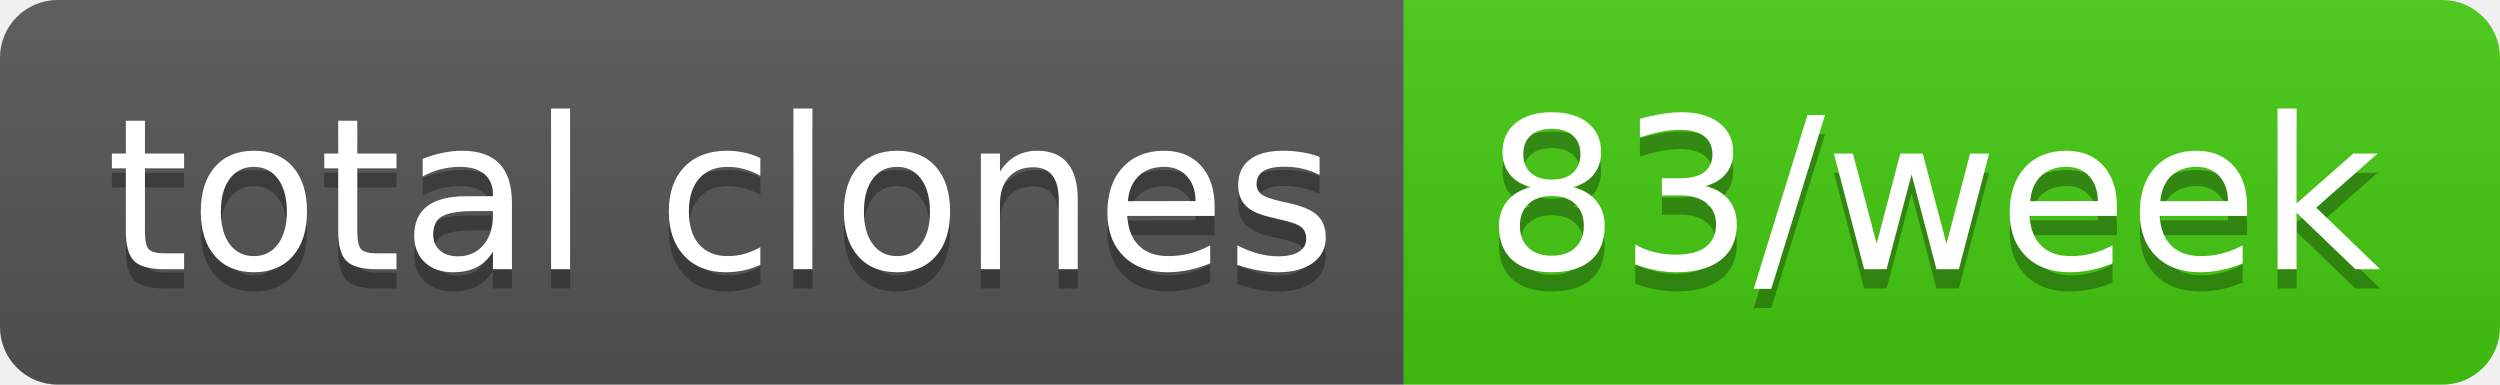
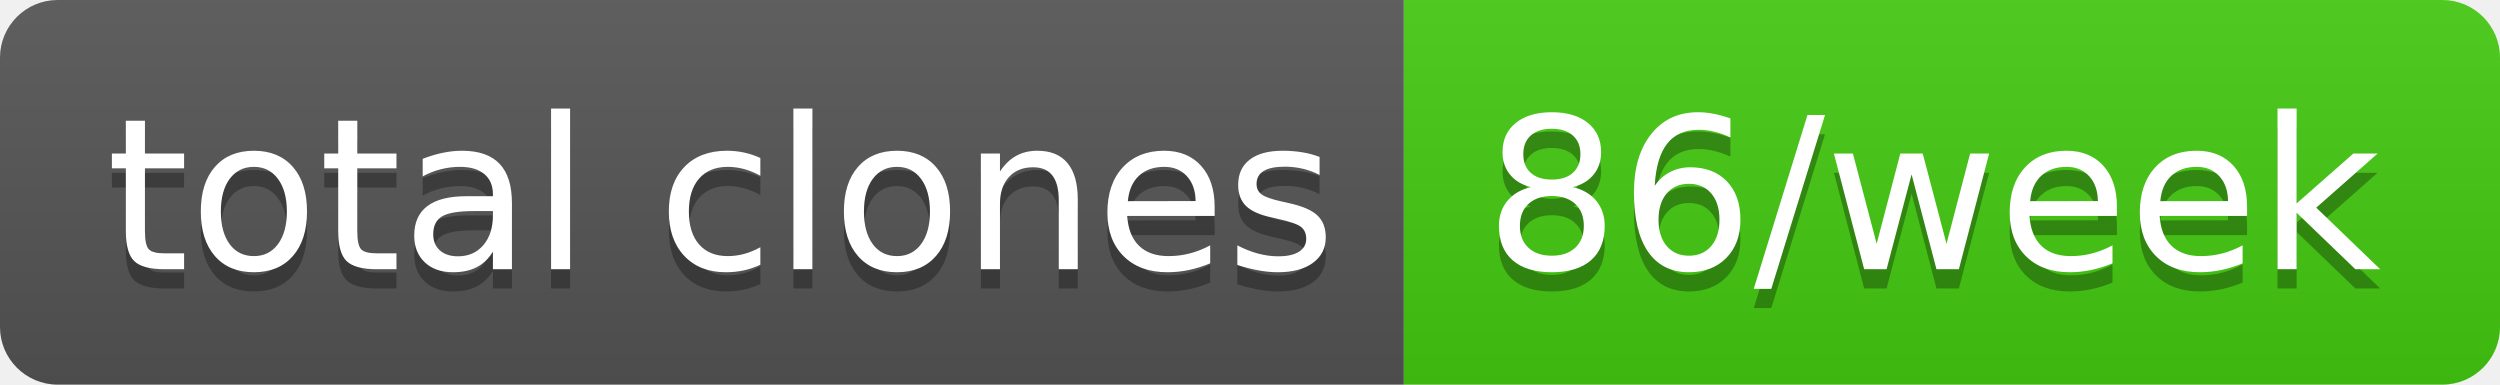
- <svg xmlns="http://www.w3.org/2000/svg" width="130" height="20" role="img" aria-label="total clones: 83/week">
+ <svg xmlns="http://www.w3.org/2000/svg" width="130" height="20" role="img" aria-label="total clones: 86/week">
  <linearGradient id="s" x2="0" y2="100%">
    <stop offset="0" stop-color="#bbb" stop-opacity=".1" />
    <stop offset="1" stop-opacity=".1" />
  </linearGradient>
  <clipPath id="r">
    <rect width="130" height="20" rx="3" fill="#fff" />
  </clipPath>
  <g clip-path="url(#r)">
    <rect width="73" height="20" fill="#555" />
    <rect x="73" width="57" height="20" fill="#4c1" />
    <rect width="130" height="20" fill="url(#s)" />
  </g>
  <g fill="#fff" text-anchor="middle" font-family="Verdana,Geneva,DejaVu Sans,sans-serif" text-rendering="geometricPrecision" font-size="110">
    <text aria-hidden="true" x="375" y="150" fill="#010101" fill-opacity=".3" transform="scale(.1)" textLength="630">total clones</text>
    <text x="375" y="140" transform="scale(.1)" fill="#fff" textLength="630">total clones</text>
-     <text aria-hidden="true" x="1005" y="150" fill="#010101" fill-opacity=".3" transform="scale(.1)" textLength="470">83/week</text>
-     <text x="1005" y="140" transform="scale(.1)" fill="#fff" textLength="470">83/week</text>
+     <text aria-hidden="true" x="1005" y="150" fill="#010101" fill-opacity=".3" transform="scale(.1)" textLength="470">86/week</text>
+     <text x="1005" y="140" transform="scale(.1)" fill="#fff" textLength="470">86/week</text>
  </g>
</svg>
